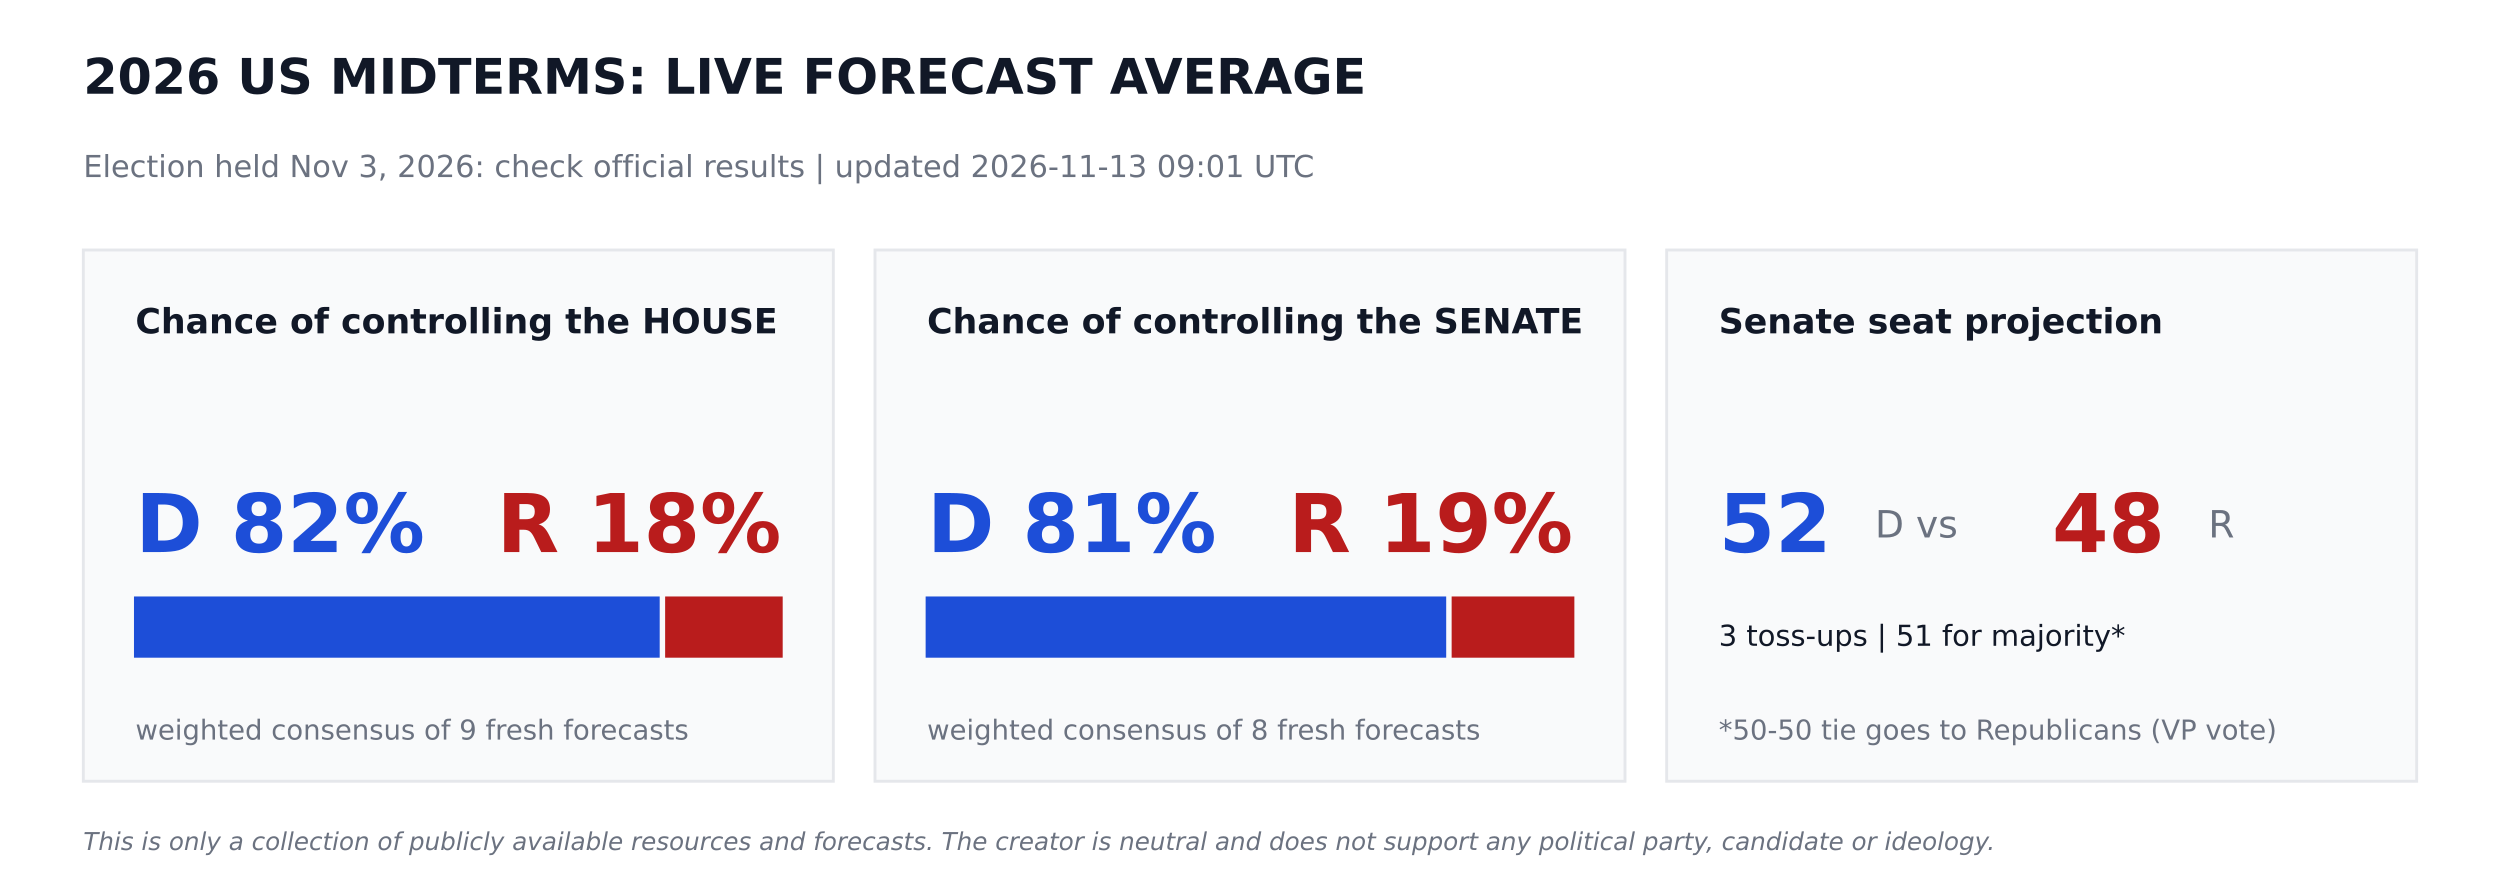
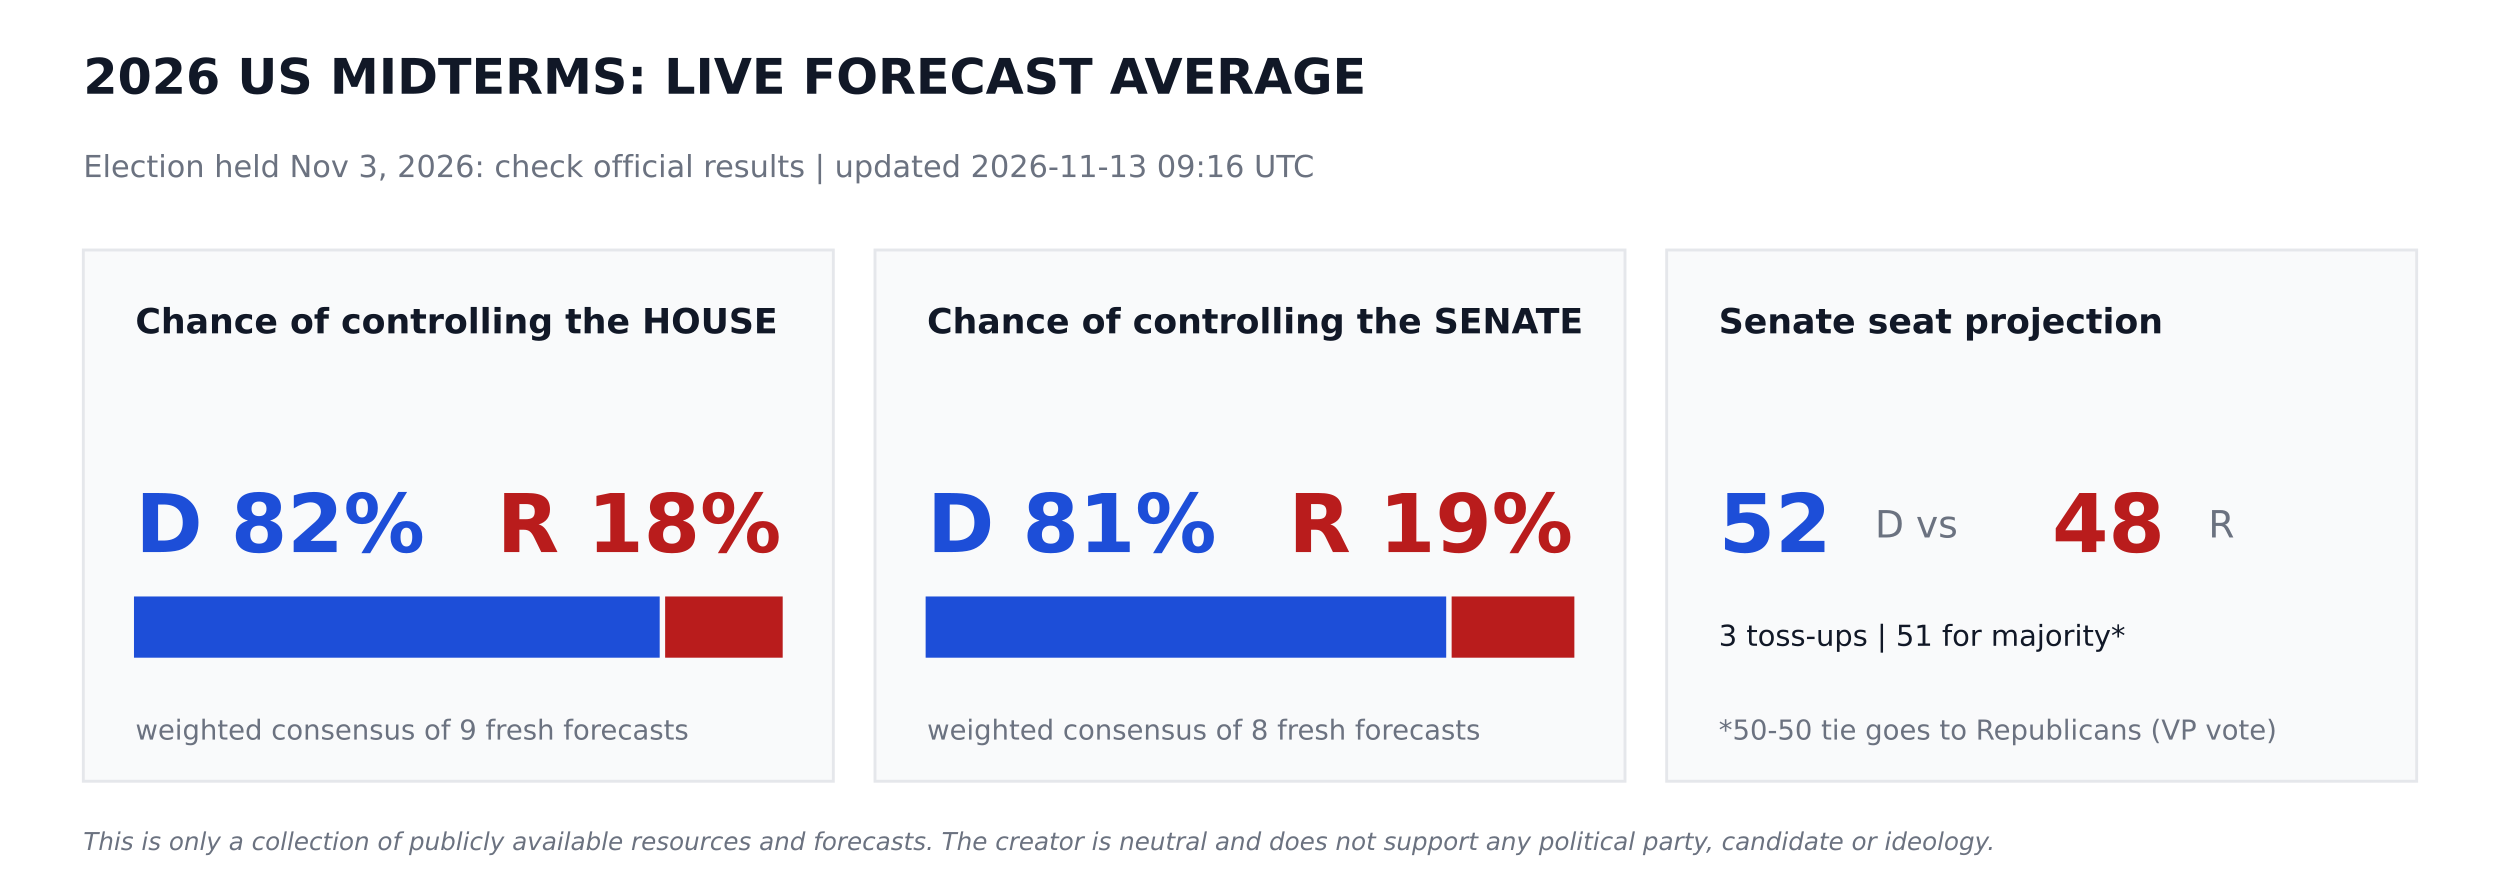
<svg xmlns="http://www.w3.org/2000/svg" width="864pt" height="302.4pt" viewBox="0 0 864 302.4" version="1.1">
  <defs>
    <style type="text/css">*{stroke-linejoin: round; stroke-linecap: butt}</style>
  </defs>
  <g id="figure_1">
    <g id="patch_1">
      <path d="M 0 302.4  L 864 302.4  L 864 0  L 0 0  z " style="fill: #ffffff" />
    </g>
    <g id="axes_1">
      <g id="patch_2">
-         <path d="M 28.8 270  L 288 270  L 288 86.4  L 28.8 86.4  z " clip-path="url(#pa2cb1aaf63)" style="fill: #f9fafb; stroke: #e5e7eb; stroke-linejoin: miter" />
+         <path d="M 28.8 270  L 288 270  L 288 86.4  L 28.8 86.4  z " clip-path="url(#p9030e53d45)" style="fill: #f9fafb; stroke: #e5e7eb; stroke-linejoin: miter" />
      </g>
      <g id="patch_3">
-         <path d="M 46.8 226.8  L 227.491 226.8  L 227.491 206.64  L 46.8 206.64  z " clip-path="url(#pa2cb1aaf63)" style="fill: #1d4ed8; stroke: #1d4ed8; stroke-linejoin: miter" />
+         <path d="M 46.8 226.8  L 227.491 226.8  L 227.491 206.64  L 46.8 206.64  z " clip-path="url(#p9030e53d45)" style="fill: #1d4ed8; stroke: #1d4ed8; stroke-linejoin: miter" />
      </g>
      <g id="patch_4">
-         <path d="M 230.371 226.8  L 270 226.8  L 270 206.64  L 230.371 206.64  z " clip-path="url(#pa2cb1aaf63)" style="fill: #b91c1c; stroke: #b91c1c; stroke-linejoin: miter" />
+         <path d="M 230.371 226.8  L 270 226.8  L 270 206.64  L 230.371 206.64  z " clip-path="url(#p9030e53d45)" style="fill: #b91c1c; stroke: #b91c1c; stroke-linejoin: miter" />
      </g>
      <g id="patch_5">
-         <path d="M 302.4 270  L 561.6 270  L 561.6 86.4  L 302.4 86.4  z " clip-path="url(#pa2cb1aaf63)" style="fill: #f9fafb; stroke: #e5e7eb; stroke-linejoin: miter" />
+         <path d="M 302.4 270  L 561.6 270  L 561.6 86.4  L 302.4 86.4  z " clip-path="url(#p9030e53d45)" style="fill: #f9fafb; stroke: #e5e7eb; stroke-linejoin: miter" />
      </g>
      <g id="patch_6">
-         <path d="M 320.4 226.8  L 499.306 226.8  L 499.306 206.64  L 320.4 206.64  z " clip-path="url(#pa2cb1aaf63)" style="fill: #1d4ed8; stroke: #1d4ed8; stroke-linejoin: miter" />
+         <path d="M 320.4 226.8  L 499.306 226.8  L 499.306 206.64  L 320.4 206.64  z " clip-path="url(#p9030e53d45)" style="fill: #1d4ed8; stroke: #1d4ed8; stroke-linejoin: miter" />
      </g>
      <g id="patch_7">
-         <path d="M 502.186 226.8  L 543.6 226.8  L 543.6 206.64  L 502.186 206.64  z " clip-path="url(#pa2cb1aaf63)" style="fill: #b91c1c; stroke: #b91c1c; stroke-linejoin: miter" />
+         <path d="M 502.186 226.8  L 543.6 226.8  L 543.6 206.64  L 502.186 206.64  z " clip-path="url(#p9030e53d45)" style="fill: #b91c1c; stroke: #b91c1c; stroke-linejoin: miter" />
      </g>
      <g id="patch_8">
-         <path d="M 576 270  L 835.2 270  L 835.2 86.4  L 576 86.4  z " clip-path="url(#pa2cb1aaf63)" style="fill: #f9fafb; stroke: #e5e7eb; stroke-linejoin: miter" />
+         <path d="M 576 270  L 835.2 270  L 835.2 86.4  L 576 86.4  z " clip-path="url(#p9030e53d45)" style="fill: #f9fafb; stroke: #e5e7eb; stroke-linejoin: miter" />
      </g>
      <g id="text_1">
        <text style="font-weight: 700; font-size: 17px; font-family: 'DejaVu Sans'; text-anchor: start; fill: #111827" x="28.8" y="32.4" transform="rotate(-0 28.8 32.4)">2026 US MIDTERMS: LIVE FORECAST AVERAGE</text>
      </g>
      <g id="text_2">
-         <text style="font-size: 10.5px; font-family: 'DejaVu Sans'; text-anchor: start; fill: #6b7280" x="28.8" y="61.2" transform="rotate(-0 28.8 61.2)">Election held Nov 3, 2026: check official results   |   updated 2026-11-13 09:01 UTC</text>
+         <text style="font-size: 10.5px; font-family: 'DejaVu Sans'; text-anchor: start; fill: #6b7280" x="28.8" y="61.2" transform="rotate(-0 28.8 61.2)">Election held Nov 3, 2026: check official results   |   updated 2026-11-13 09:16 UTC</text>
      </g>
      <g id="text_3">
        <text style="font-weight: 700; font-size: 12px; font-family: 'DejaVu Sans'; text-anchor: start; fill: #111827" x="46.8" y="115.2" transform="rotate(-0 46.8 115.2)">Chance of controlling the HOUSE</text>
      </g>
      <g id="text_4">
        <text style="font-weight: 700; font-size: 28px; font-family: 'DejaVu Sans'; text-anchor: start; fill: #1d4ed8" x="46.8" y="190.8" transform="rotate(-0 46.8 190.8)">D 82%</text>
      </g>
      <g id="text_5">
        <text style="font-weight: 700; font-size: 28px; font-family: 'DejaVu Sans'; text-anchor: end; fill: #b91c1c" x="270" y="190.8" transform="rotate(-0 270 190.8)">R 18%</text>
      </g>
      <g id="text_6">
        <text style="font-size: 9.5px; font-family: 'DejaVu Sans'; text-anchor: start; fill: #6b7280" x="46.8" y="255.6" transform="rotate(-0 46.8 255.6)">weighted consensus of 9 fresh forecasts</text>
      </g>
      <g id="text_7">
        <text style="font-weight: 700; font-size: 12px; font-family: 'DejaVu Sans'; text-anchor: start; fill: #111827" x="320.4" y="115.2" transform="rotate(-0 320.4 115.2)">Chance of controlling the SENATE</text>
      </g>
      <g id="text_8">
        <text style="font-weight: 700; font-size: 28px; font-family: 'DejaVu Sans'; text-anchor: start; fill: #1d4ed8" x="320.4" y="190.8" transform="rotate(-0 320.4 190.8)">D 81%</text>
      </g>
      <g id="text_9">
        <text style="font-weight: 700; font-size: 28px; font-family: 'DejaVu Sans'; text-anchor: end; fill: #b91c1c" x="543.6" y="190.8" transform="rotate(-0 543.6 190.8)">R 19%</text>
      </g>
      <g id="text_10">
        <text style="font-size: 9.5px; font-family: 'DejaVu Sans'; text-anchor: start; fill: #6b7280" x="320.4" y="255.6" transform="rotate(-0 320.4 255.6)">weighted consensus of 8 fresh forecasts</text>
      </g>
      <g id="text_11">
        <text style="font-weight: 700; font-size: 12px; font-family: 'DejaVu Sans'; text-anchor: start; fill: #111827" x="594" y="115.2" transform="rotate(-0 594 115.2)">Senate seat projection</text>
      </g>
      <g id="text_12">
        <text style="font-weight: 700; font-size: 28px; font-family: 'DejaVu Sans'; text-anchor: start; fill: #1d4ed8" x="594" y="190.8" transform="rotate(-0 594 190.8)">52</text>
      </g>
      <g id="text_13">
        <text style="font-size: 13px; font-family: 'DejaVu Sans'; text-anchor: start; fill: #6b7280" x="648" y="185.76" transform="rotate(-0 648 185.76)">D  vs</text>
      </g>
      <g id="text_14">
        <text style="font-weight: 700; font-size: 28px; font-family: 'DejaVu Sans'; text-anchor: start; fill: #b91c1c" x="709.2" y="190.8" transform="rotate(-0 709.2 190.8)">48</text>
      </g>
      <g id="text_15">
        <text style="font-size: 13px; font-family: 'DejaVu Sans'; text-anchor: start; fill: #6b7280" x="763.2" y="185.76" transform="rotate(-0 763.2 185.76)">R</text>
      </g>
      <g id="text_16">
        <text style="font-size: 10px; font-family: 'DejaVu Sans'; text-anchor: start; fill: #111827" x="594" y="223.2" transform="rotate(-0 594 223.2)">3 toss-ups  |  51 for majority*</text>
      </g>
      <g id="text_17">
        <text style="font-size: 9.5px; font-family: 'DejaVu Sans'; text-anchor: start; fill: #6b7280" x="594" y="255.6" transform="rotate(-0 594 255.6)">*50-50 tie goes to Republicans (VP vote)</text>
      </g>
      <g id="text_18">
        <text style="font-style: italic; font-size: 8.5px; font-family: 'DejaVu Sans'; text-anchor: start; fill: #6b7280" x="28.8" y="293.76" transform="rotate(-0 28.8 293.76)">This is only a collection of publicly available resources and forecasts. The creator is neutral and does not support any political party, candidate or ideology.</text>
      </g>
    </g>
  </g>
  <defs>
-     <clipPath id="pa2cb1aaf63">
+     <clipPath id="p9030e53d45">
      <rect x="0" y="0" width="864" height="302.4" />
    </clipPath>
  </defs>
</svg>
